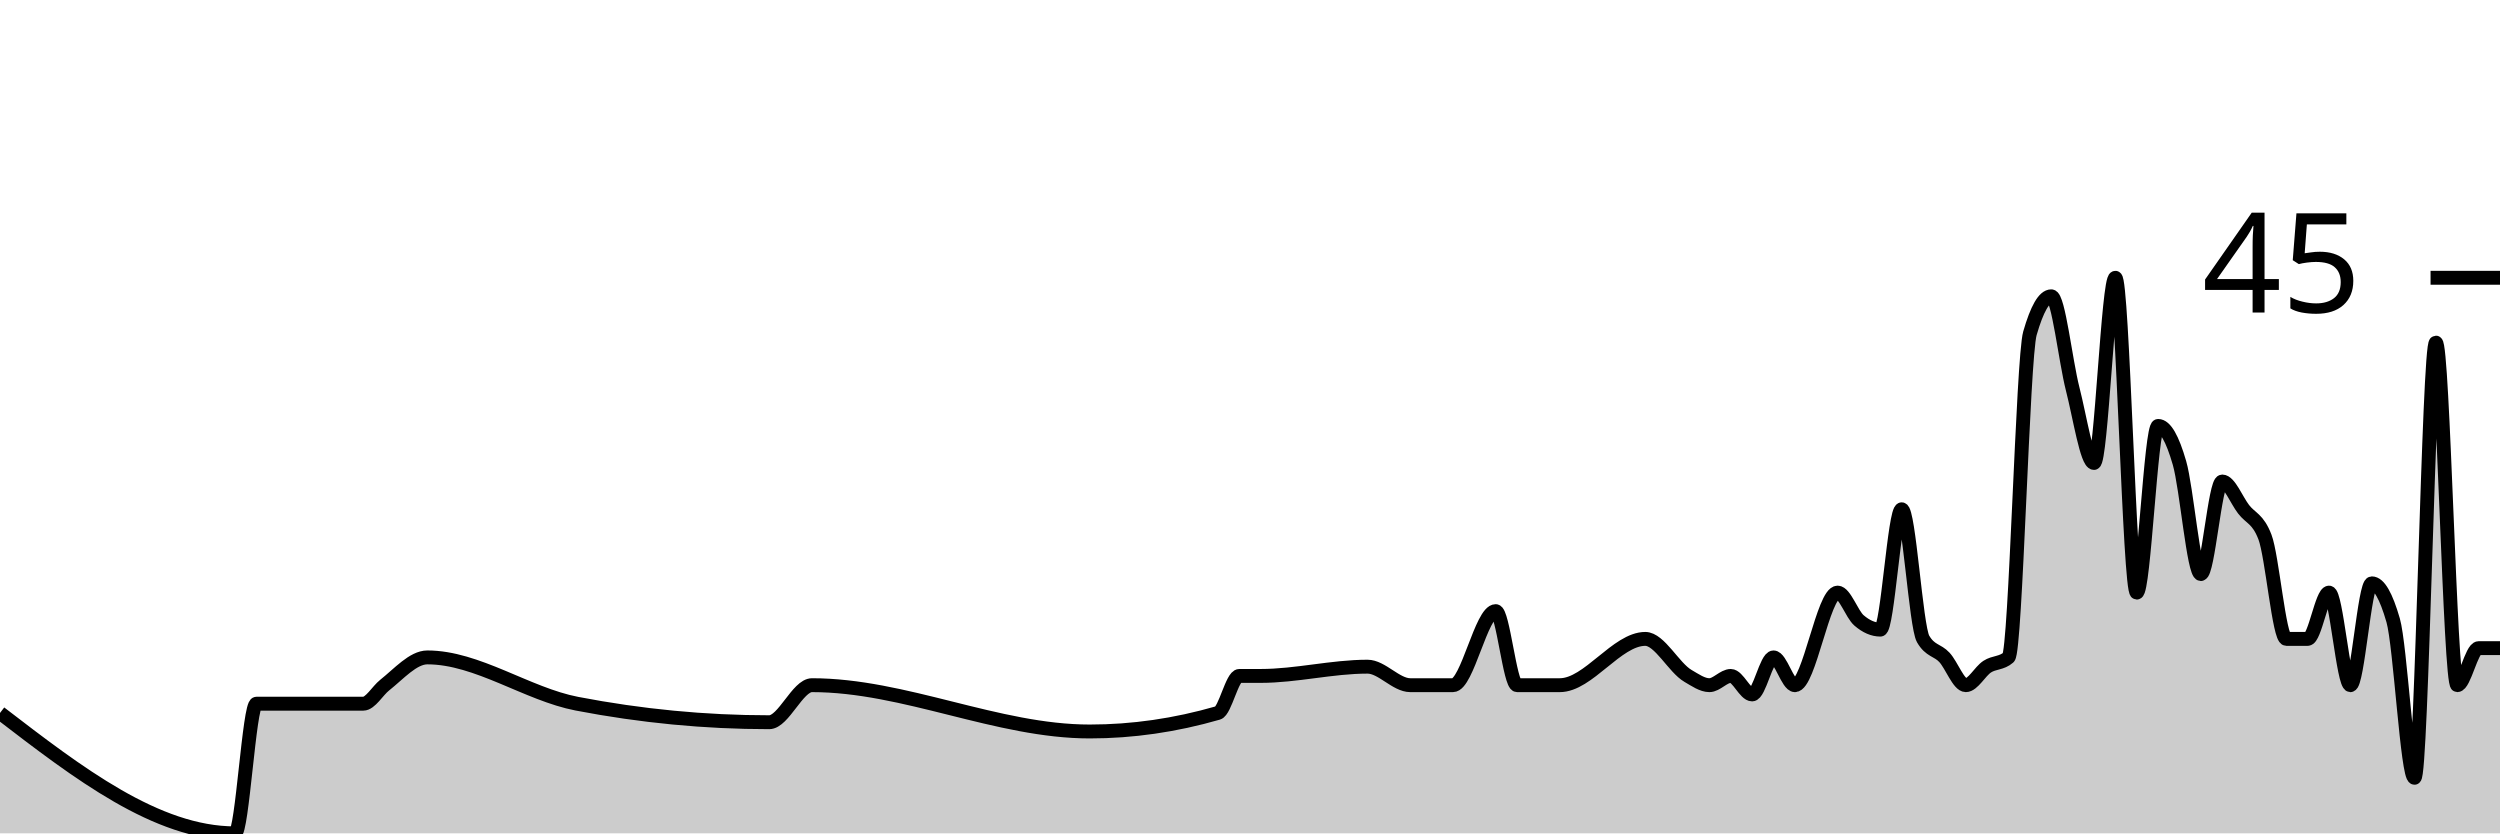
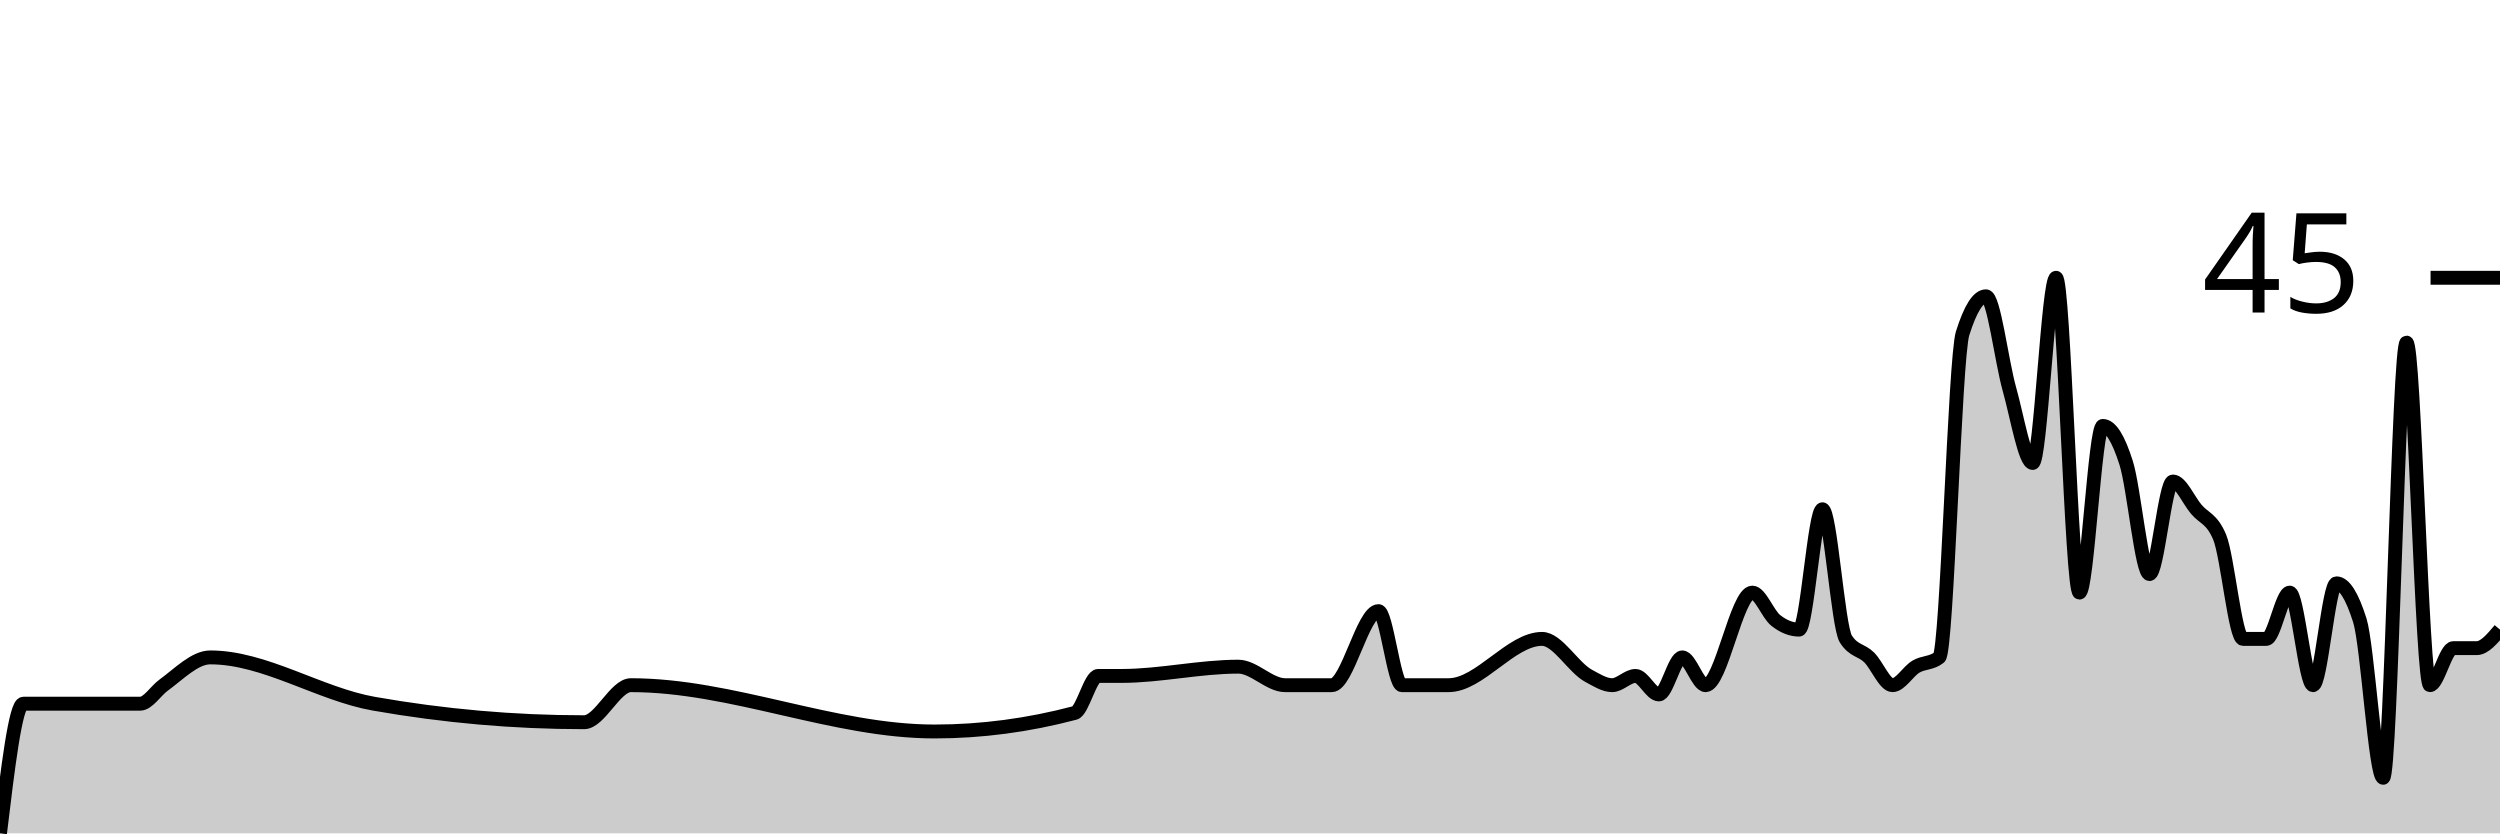
<svg xmlns="http://www.w3.org/2000/svg" viewBox="0 0 180 60">
  <g transform="translate(0,20)">
-     <path class="area" fill="rgba(0, 0, 0, 0.2)" d="M0,31.333C5.641,35.667,11.282,40,16.923,40C17.436,40,17.949,30.667,18.462,30.667C21.026,30.667,23.59,30.667,26.154,30.667C26.667,30.667,27.179,29.741,27.692,29.333C28.718,28.519,29.744,27.333,30.769,27.333C34.359,27.333,37.949,29.975,41.538,30.667C46.154,31.556,50.769,32,55.385,32C56.41,32,57.436,29.333,58.462,29.333C65.128,29.333,71.795,32.667,78.462,32.667C81.538,32.667,84.615,32.222,87.692,31.333C88.205,31.185,88.718,28.667,89.231,28.667C89.744,28.667,90.256,28.667,90.769,28.667C93.333,28.667,95.897,28,98.462,28C99.487,28,100.513,29.333,101.538,29.333C102.051,29.333,102.564,29.333,103.077,29.333C103.59,29.333,104.103,29.333,104.615,29.333C105.641,29.333,106.667,24,107.692,24C108.205,24,108.718,29.333,109.231,29.333C109.744,29.333,110.256,29.333,110.769,29.333C111.282,29.333,111.795,29.333,112.308,29.333C114.359,29.333,116.41,26,118.462,26C119.487,26,120.513,28.074,121.538,28.667C122.051,28.963,122.564,29.333,123.077,29.333C123.59,29.333,124.103,28.667,124.615,28.667C125.128,28.667,125.641,30,126.154,30C126.667,30,127.179,27.333,127.692,27.333C128.205,27.333,128.718,29.333,129.231,29.333C130.256,29.333,131.282,22.667,132.308,22.667C132.821,22.667,133.333,24.222,133.846,24.667C134.359,25.111,134.872,25.333,135.385,25.333C135.897,25.333,136.41,16.667,136.923,16.667C137.436,16.667,137.949,25.111,138.462,26C138.974,26.889,139.487,26.778,140,27.333C140.513,27.889,141.026,29.333,141.538,29.333C142.051,29.333,142.564,28.333,143.077,28C143.59,27.667,144.103,27.778,144.615,27.333C145.128,26.889,145.641,5.778,146.154,4C146.667,2.222,147.179,1.333,147.692,1.333C148.205,1.333,148.718,6,149.231,8C149.744,10,150.256,13.333,150.769,13.333C151.282,13.333,151.795,0,152.308,0C152.821,0,153.333,22.667,153.846,22.667C154.359,22.667,154.872,10.667,155.385,10.667C155.897,10.667,156.41,11.556,156.923,13.333C157.436,15.111,157.949,21.333,158.462,21.333C158.974,21.333,159.487,14.667,160,14.667C160.513,14.667,161.026,16,161.538,16.667C162.051,17.333,162.564,17.333,163.077,18.667C163.59,20,164.103,26,164.615,26C165.128,26,165.641,26,166.154,26C166.667,26,167.179,22.667,167.692,22.667C168.205,22.667,168.718,29.333,169.231,29.333C169.744,29.333,170.256,22,170.769,22C171.282,22,171.795,22.889,172.308,24.667C172.821,26.444,173.333,36,173.846,36C174.359,36,174.872,4.667,175.385,4.667C175.897,4.667,176.41,29.333,176.923,29.333C177.436,29.333,177.949,26.667,178.462,26.667C178.974,26.667,179.487,26.667,180,26.667L180,40C179.487,40,178.974,40,178.462,40C177.949,40,177.436,40,176.923,40C176.41,40,175.897,40,175.385,40C174.872,40,174.359,40,173.846,40C173.333,40,172.821,40,172.308,40C171.795,40,171.282,40,170.769,40C170.256,40,169.744,40,169.231,40C168.718,40,168.205,40,167.692,40C167.179,40,166.667,40,166.154,40C165.641,40,165.128,40,164.615,40C164.103,40,163.59,40,163.077,40C162.564,40,162.051,40,161.538,40C161.026,40,160.513,40,160,40C159.487,40,158.974,40,158.462,40C157.949,40,157.436,40,156.923,40C156.41,40,155.897,40,155.385,40C154.872,40,154.359,40,153.846,40C153.333,40,152.821,40,152.308,40C151.795,40,151.282,40,150.769,40C150.256,40,149.744,40,149.231,40C148.718,40,148.205,40,147.692,40C147.179,40,146.667,40,146.154,40C145.641,40,145.128,40,144.615,40C144.103,40,143.59,40,143.077,40C142.564,40,142.051,40,141.538,40C141.026,40,140.513,40,140,40C139.487,40,138.974,40,138.462,40C137.949,40,137.436,40,136.923,40C136.41,40,135.897,40,135.385,40C134.872,40,134.359,40,133.846,40C133.333,40,132.821,40,132.308,40C131.282,40,130.256,40,129.231,40C128.718,40,128.205,40,127.692,40C127.179,40,126.667,40,126.154,40C125.641,40,125.128,40,124.615,40C124.103,40,123.59,40,123.077,40C122.564,40,122.051,40,121.538,40C120.513,40,119.487,40,118.462,40C116.41,40,114.359,40,112.308,40C111.795,40,111.282,40,110.769,40C110.256,40,109.744,40,109.231,40C108.718,40,108.205,40,107.692,40C106.667,40,105.641,40,104.615,40C104.103,40,103.59,40,103.077,40C102.564,40,102.051,40,101.538,40C100.513,40,99.487,40,98.462,40C95.897,40,93.333,40,90.769,40C90.256,40,89.744,40,89.231,40C88.718,40,88.205,40,87.692,40C84.615,40,81.538,40,78.462,40C71.795,40,65.128,40,58.462,40C57.436,40,56.41,40,55.385,40C50.769,40,46.154,40,41.538,40C37.949,40,34.359,40,30.769,40C29.744,40,28.718,40,27.692,40C27.179,40,26.667,40,26.154,40C23.59,40,21.026,40,18.462,40C17.949,40,17.436,40,16.923,40C11.282,40,5.641,40,0,40Z" />
-     <path class="line" stroke="black" fill="none" d="M0,31.333C5.641,35.667,11.282,40,16.923,40C17.436,40,17.949,30.667,18.462,30.667C21.026,30.667,23.59,30.667,26.154,30.667C26.667,30.667,27.179,29.741,27.692,29.333C28.718,28.519,29.744,27.333,30.769,27.333C34.359,27.333,37.949,29.975,41.538,30.667C46.154,31.556,50.769,32,55.385,32C56.41,32,57.436,29.333,58.462,29.333C65.128,29.333,71.795,32.667,78.462,32.667C81.538,32.667,84.615,32.222,87.692,31.333C88.205,31.185,88.718,28.667,89.231,28.667C89.744,28.667,90.256,28.667,90.769,28.667C93.333,28.667,95.897,28,98.462,28C99.487,28,100.513,29.333,101.538,29.333C102.051,29.333,102.564,29.333,103.077,29.333C103.59,29.333,104.103,29.333,104.615,29.333C105.641,29.333,106.667,24,107.692,24C108.205,24,108.718,29.333,109.231,29.333C109.744,29.333,110.256,29.333,110.769,29.333C111.282,29.333,111.795,29.333,112.308,29.333C114.359,29.333,116.41,26,118.462,26C119.487,26,120.513,28.074,121.538,28.667C122.051,28.963,122.564,29.333,123.077,29.333C123.59,29.333,124.103,28.667,124.615,28.667C125.128,28.667,125.641,30,126.154,30C126.667,30,127.179,27.333,127.692,27.333C128.205,27.333,128.718,29.333,129.231,29.333C130.256,29.333,131.282,22.667,132.308,22.667C132.821,22.667,133.333,24.222,133.846,24.667C134.359,25.111,134.872,25.333,135.385,25.333C135.897,25.333,136.41,16.667,136.923,16.667C137.436,16.667,137.949,25.111,138.462,26C138.974,26.889,139.487,26.778,140,27.333C140.513,27.889,141.026,29.333,141.538,29.333C142.051,29.333,142.564,28.333,143.077,28C143.59,27.667,144.103,27.778,144.615,27.333C145.128,26.889,145.641,5.778,146.154,4C146.667,2.222,147.179,1.333,147.692,1.333C148.205,1.333,148.718,6,149.231,8C149.744,10,150.256,13.333,150.769,13.333C151.282,13.333,151.795,0,152.308,0C152.821,0,153.333,22.667,153.846,22.667C154.359,22.667,154.872,10.667,155.385,10.667C155.897,10.667,156.41,11.556,156.923,13.333C157.436,15.111,157.949,21.333,158.462,21.333C158.974,21.333,159.487,14.667,160,14.667C160.513,14.667,161.026,16,161.538,16.667C162.051,17.333,162.564,17.333,163.077,18.667C163.59,20,164.103,26,164.615,26C165.128,26,165.641,26,166.154,26C166.667,26,167.179,22.667,167.692,22.667C168.205,22.667,168.718,29.333,169.231,29.333C169.744,29.333,170.256,22,170.769,22C171.282,22,171.795,22.889,172.308,24.667C172.821,26.444,173.333,36,173.846,36C174.359,36,174.872,4.667,175.385,4.667C175.897,4.667,176.41,29.333,176.923,29.333C177.436,29.333,177.949,26.667,178.462,26.667C178.974,26.667,179.487,26.667,180,26.667" />
+     <path class="area" fill="rgba(0, 0, 0, 0.2)" d="M0,40C0.561,35.333,1.121,30.667,1.682,30.667C4.486,30.667,7.29,30.667,10.093,30.667C10.654,30.667,11.215,29.741,11.776,29.333C12.897,28.519,14.019,27.333,15.14,27.333C19.065,27.333,22.991,29.975,26.916,30.667C31.963,31.556,37.009,32,42.056,32C43.178,32,44.299,29.333,45.421,29.333C52.71,29.333,60,32.667,67.29,32.667C70.654,32.667,74.019,32.222,77.383,31.333C77.944,31.185,78.505,28.667,79.065,28.667C79.626,28.667,80.187,28.667,80.748,28.667C83.551,28.667,86.355,28,89.159,28C90.28,28,91.402,29.333,92.523,29.333C93.084,29.333,93.645,29.333,94.206,29.333C94.766,29.333,95.327,29.333,95.888,29.333C97.009,29.333,98.131,24,99.252,24C99.813,24,100.374,29.333,100.935,29.333C101.495,29.333,102.056,29.333,102.617,29.333C103.178,29.333,103.738,29.333,104.299,29.333C106.542,29.333,108.785,26,111.028,26C112.15,26,113.271,28.074,114.393,28.667C114.953,28.963,115.514,29.333,116.075,29.333C116.636,29.333,117.196,28.667,117.757,28.667C118.318,28.667,118.879,30,119.439,30C120,30,120.561,27.333,121.121,27.333C121.682,27.333,122.243,29.333,122.804,29.333C123.925,29.333,125.047,22.667,126.168,22.667C126.729,22.667,127.29,24.222,127.85,24.667C128.411,25.111,128.972,25.333,129.533,25.333C130.093,25.333,130.654,16.667,131.215,16.667C131.776,16.667,132.336,25.111,132.897,26C133.458,26.889,134.019,26.778,134.579,27.333C135.14,27.889,135.701,29.333,136.262,29.333C136.822,29.333,137.383,28.333,137.944,28C138.505,27.667,139.065,27.778,139.626,27.333C140.187,26.889,140.748,5.778,141.308,4C141.869,2.222,142.43,1.333,142.991,1.333C143.551,1.333,144.112,6,144.673,8C145.234,10,145.794,13.333,146.355,13.333C146.916,13.333,147.477,0,148.037,0C148.598,0,149.159,22.667,149.72,22.667C150.28,22.667,150.841,10.667,151.402,10.667C151.963,10.667,152.523,11.556,153.084,13.333C153.645,15.111,154.206,21.333,154.766,21.333C155.327,21.333,155.888,14.667,156.449,14.667C157.009,14.667,157.57,16,158.131,16.667C158.692,17.333,159.252,17.333,159.813,18.667C160.374,20,160.935,26,161.495,26C162.056,26,162.617,26,163.178,26C163.738,26,164.299,22.667,164.86,22.667C165.421,22.667,165.981,29.333,166.542,29.333C167.103,29.333,167.664,22,168.224,22C168.785,22,169.346,22.889,169.907,24.667C170.467,26.444,171.028,36,171.589,36C172.15,36,172.71,4.667,173.271,4.667C173.832,4.667,174.393,29.333,174.953,29.333C175.514,29.333,176.075,26.667,176.636,26.667C177.196,26.667,177.757,26.667,178.318,26.667C178.879,26.667,179.439,26,180,25.333L180,40C179.439,40,178.879,40,178.318,40C177.757,40,177.196,40,176.636,40C176.075,40,175.514,40,174.953,40C174.393,40,173.832,40,173.271,40C172.71,40,172.15,40,171.589,40C171.028,40,170.467,40,169.907,40C169.346,40,168.785,40,168.224,40C167.664,40,167.103,40,166.542,40C165.981,40,165.421,40,164.86,40C164.299,40,163.738,40,163.178,40C162.617,40,162.056,40,161.495,40C160.935,40,160.374,40,159.813,40C159.252,40,158.692,40,158.131,40C157.57,40,157.009,40,156.449,40C155.888,40,155.327,40,154.766,40C154.206,40,153.645,40,153.084,40C152.523,40,151.963,40,151.402,40C150.841,40,150.28,40,149.72,40C149.159,40,148.598,40,148.037,40C147.477,40,146.916,40,146.355,40C145.794,40,145.234,40,144.673,40C144.112,40,143.551,40,142.991,40C142.43,40,141.869,40,141.308,40C140.748,40,140.187,40,139.626,40C139.065,40,138.505,40,137.944,40C137.383,40,136.822,40,136.262,40C135.701,40,135.14,40,134.579,40C134.019,40,133.458,40,132.897,40C132.336,40,131.776,40,131.215,40C130.654,40,130.093,40,129.533,40C128.972,40,128.411,40,127.85,40C127.29,40,126.729,40,126.168,40C125.047,40,123.925,40,122.804,40C122.243,40,121.682,40,121.121,40C120.561,40,120,40,119.439,40C118.879,40,118.318,40,117.757,40C117.196,40,116.636,40,116.075,40C115.514,40,114.953,40,114.393,40C113.271,40,112.15,40,111.028,40C108.785,40,106.542,40,104.299,40C103.738,40,103.178,40,102.617,40C102.056,40,101.495,40,100.935,40C100.374,40,99.813,40,99.252,40C98.131,40,97.009,40,95.888,40C95.327,40,94.766,40,94.206,40C93.645,40,93.084,40,92.523,40C91.402,40,90.28,40,89.159,40C86.355,40,83.551,40,80.748,40C80.187,40,79.626,40,79.065,40C78.505,40,77.944,40,77.383,40C74.019,40,70.654,40,67.29,40C60,40,52.71,40,45.421,40C44.299,40,43.178,40,42.056,40C37.009,40,31.963,40,26.916,40C22.991,40,19.065,40,15.14,40C14.019,40,12.897,40,11.776,40C11.215,40,10.654,40,10.093,40C7.29,40,4.486,40,1.682,40C1.121,40,0.561,40,0,40Z" />
+     <path class="line" stroke="black" fill="none" d="M0,40C0.561,35.333,1.121,30.667,1.682,30.667C4.486,30.667,7.29,30.667,10.093,30.667C10.654,30.667,11.215,29.741,11.776,29.333C12.897,28.519,14.019,27.333,15.14,27.333C19.065,27.333,22.991,29.975,26.916,30.667C31.963,31.556,37.009,32,42.056,32C43.178,32,44.299,29.333,45.421,29.333C52.71,29.333,60,32.667,67.29,32.667C70.654,32.667,74.019,32.222,77.383,31.333C77.944,31.185,78.505,28.667,79.065,28.667C79.626,28.667,80.187,28.667,80.748,28.667C83.551,28.667,86.355,28,89.159,28C90.28,28,91.402,29.333,92.523,29.333C93.084,29.333,93.645,29.333,94.206,29.333C94.766,29.333,95.327,29.333,95.888,29.333C97.009,29.333,98.131,24,99.252,24C99.813,24,100.374,29.333,100.935,29.333C101.495,29.333,102.056,29.333,102.617,29.333C103.178,29.333,103.738,29.333,104.299,29.333C106.542,29.333,108.785,26,111.028,26C112.15,26,113.271,28.074,114.393,28.667C114.953,28.963,115.514,29.333,116.075,29.333C116.636,29.333,117.196,28.667,117.757,28.667C118.318,28.667,118.879,30,119.439,30C120,30,120.561,27.333,121.121,27.333C121.682,27.333,122.243,29.333,122.804,29.333C123.925,29.333,125.047,22.667,126.168,22.667C126.729,22.667,127.29,24.222,127.85,24.667C128.411,25.111,128.972,25.333,129.533,25.333C130.093,25.333,130.654,16.667,131.215,16.667C131.776,16.667,132.336,25.111,132.897,26C133.458,26.889,134.019,26.778,134.579,27.333C135.14,27.889,135.701,29.333,136.262,29.333C136.822,29.333,137.383,28.333,137.944,28C138.505,27.667,139.065,27.778,139.626,27.333C140.187,26.889,140.748,5.778,141.308,4C141.869,2.222,142.43,1.333,142.991,1.333C143.551,1.333,144.112,6,144.673,8C145.234,10,145.794,13.333,146.355,13.333C146.916,13.333,147.477,0,148.037,0C148.598,0,149.159,22.667,149.72,22.667C150.28,22.667,150.841,10.667,151.402,10.667C151.963,10.667,152.523,11.556,153.084,13.333C153.645,15.111,154.206,21.333,154.766,21.333C155.327,21.333,155.888,14.667,156.449,14.667C157.009,14.667,157.57,16,158.131,16.667C158.692,17.333,159.252,17.333,159.813,18.667C160.374,20,160.935,26,161.495,26C162.056,26,162.617,26,163.178,26C163.738,26,164.299,22.667,164.86,22.667C165.421,22.667,165.981,29.333,166.542,29.333C167.103,29.333,167.664,22,168.224,22C168.785,22,169.346,22.889,169.907,24.667C170.467,26.444,171.028,36,171.589,36C172.15,36,172.71,4.667,173.271,4.667C173.832,4.667,174.393,29.333,174.953,29.333C175.514,29.333,176.075,26.667,176.636,26.667C177.196,26.667,177.757,26.667,178.318,26.667C178.879,26.667,179.439,26,180,25.333" />
    <path class="axis-ceiling" stroke-width="1" stroke="black" fill="none" d="M175,0L180,0" />
    <text class="axis-ceiling-label" font-family="sans-serif" text-anchor="end" font-size="10px" x="170" y="2.5">45</text>
  </g>
</svg>
